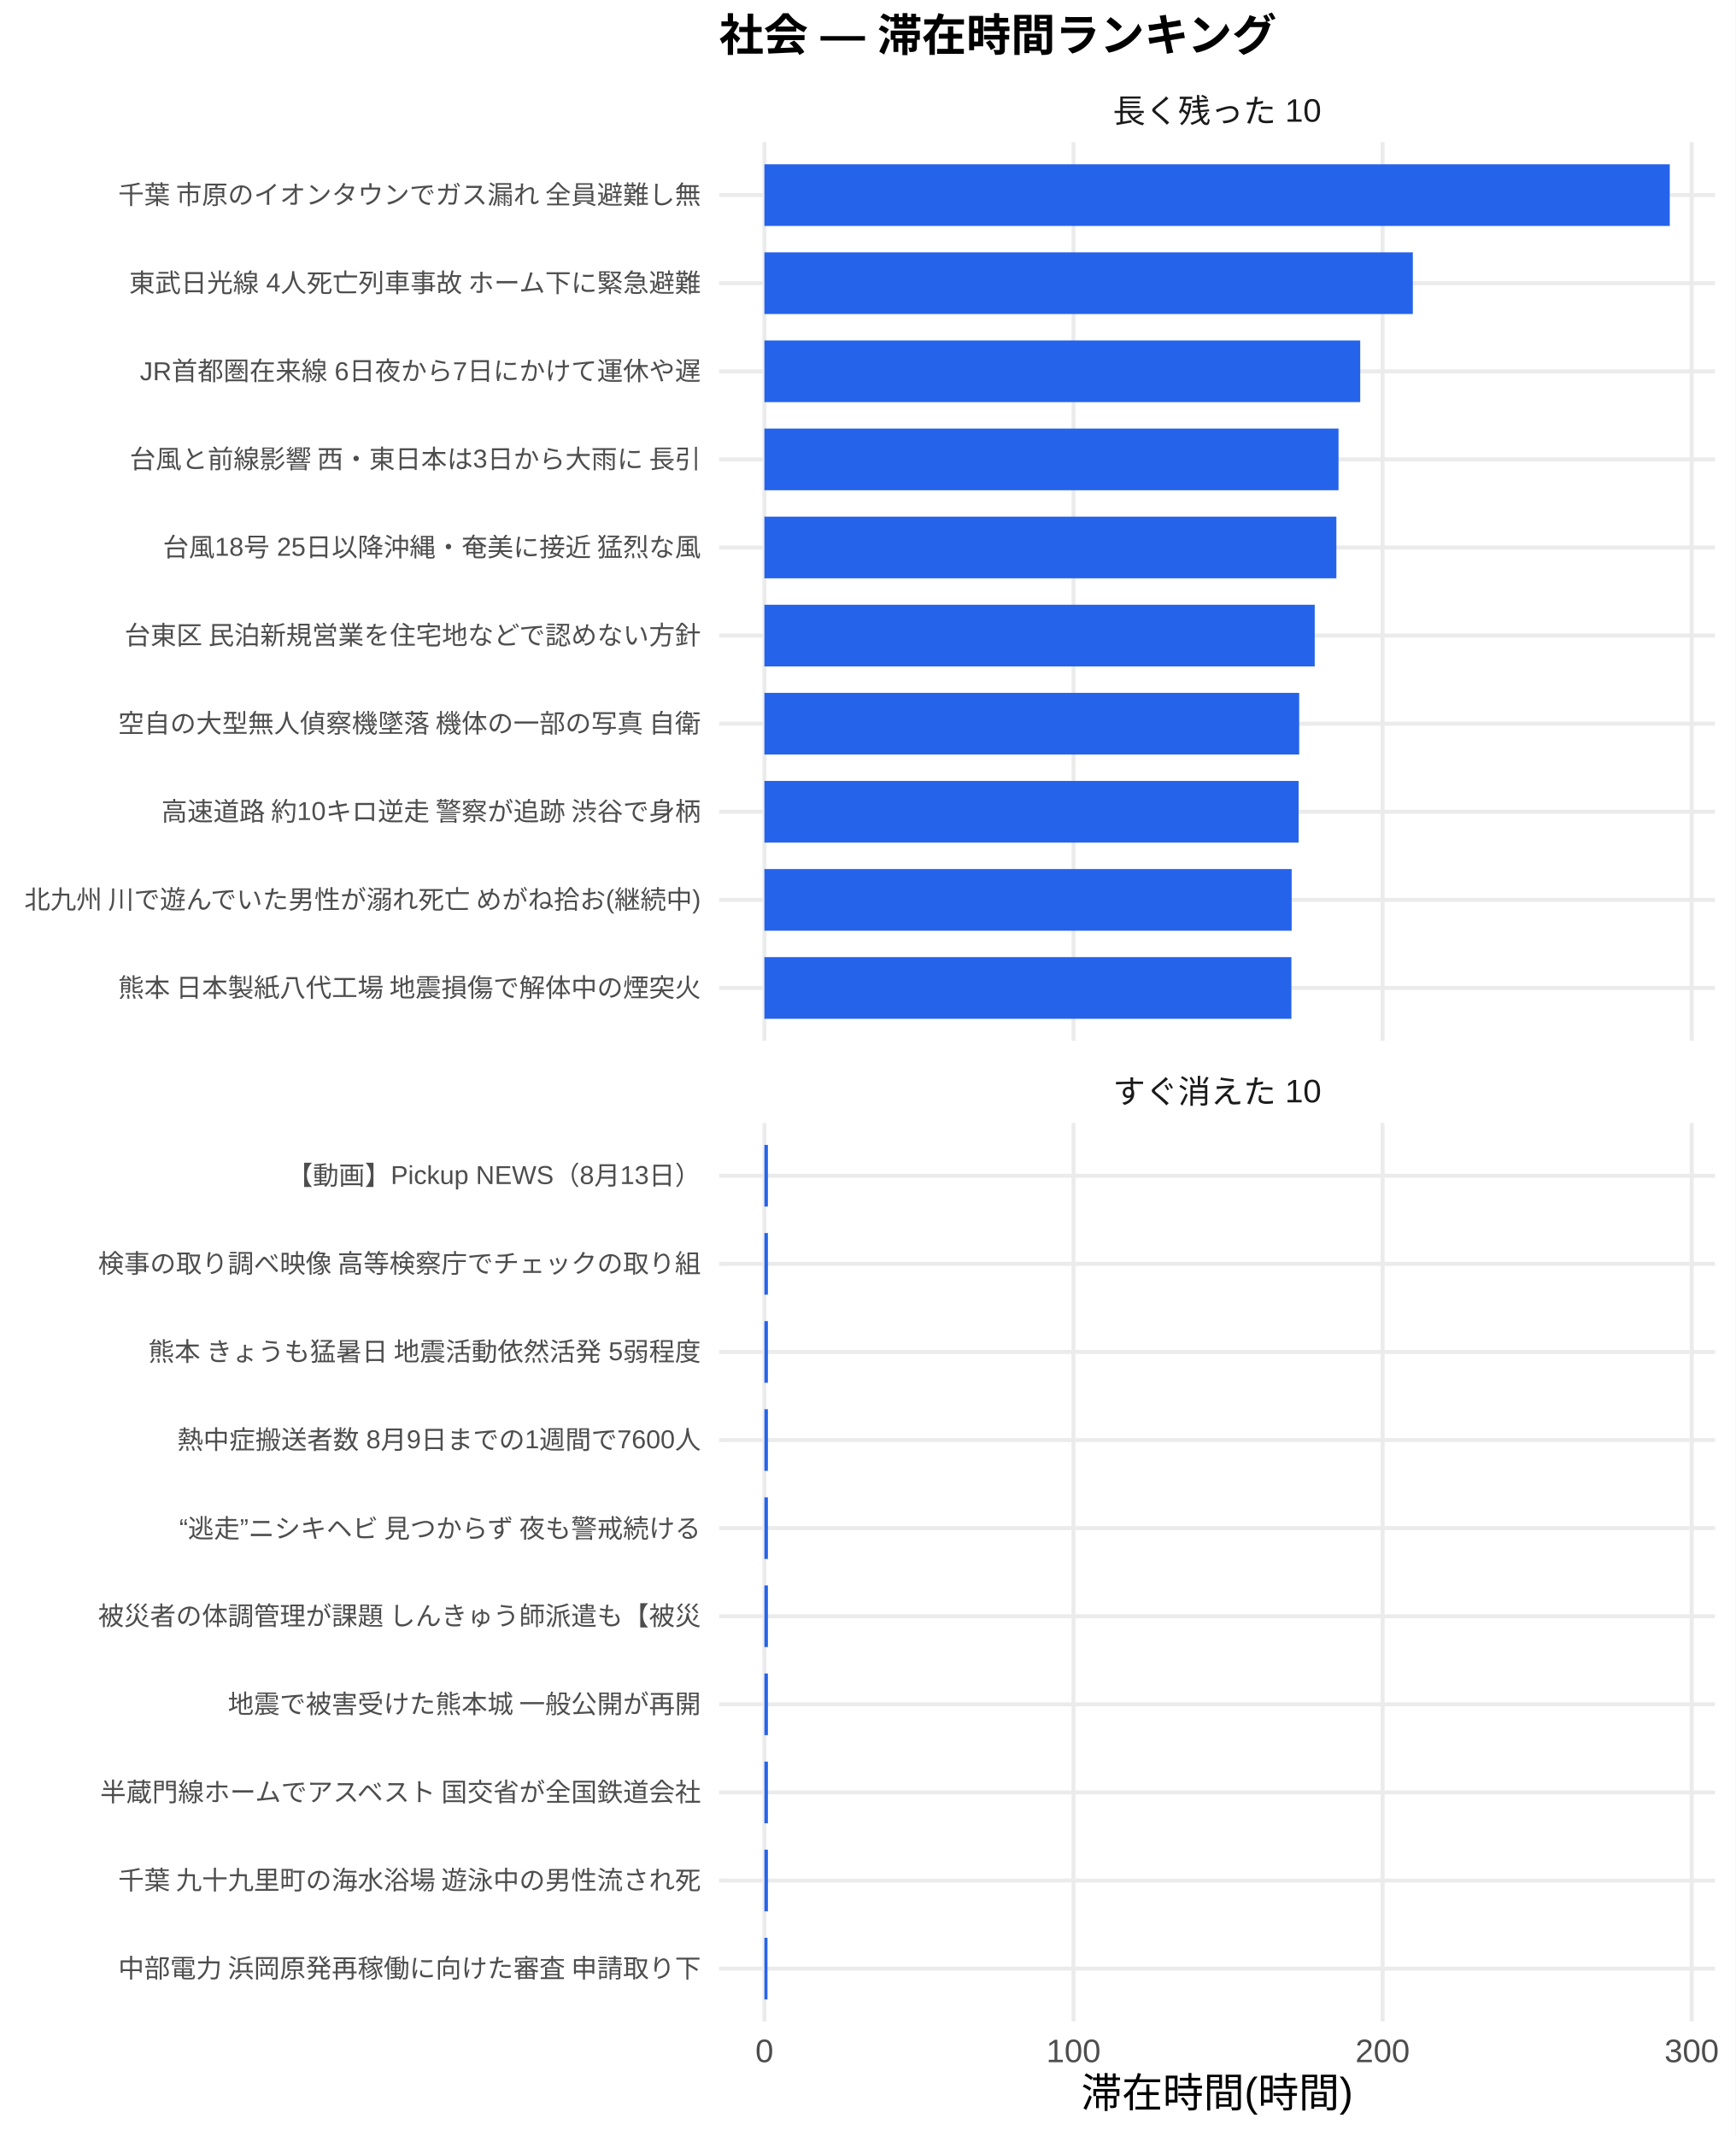
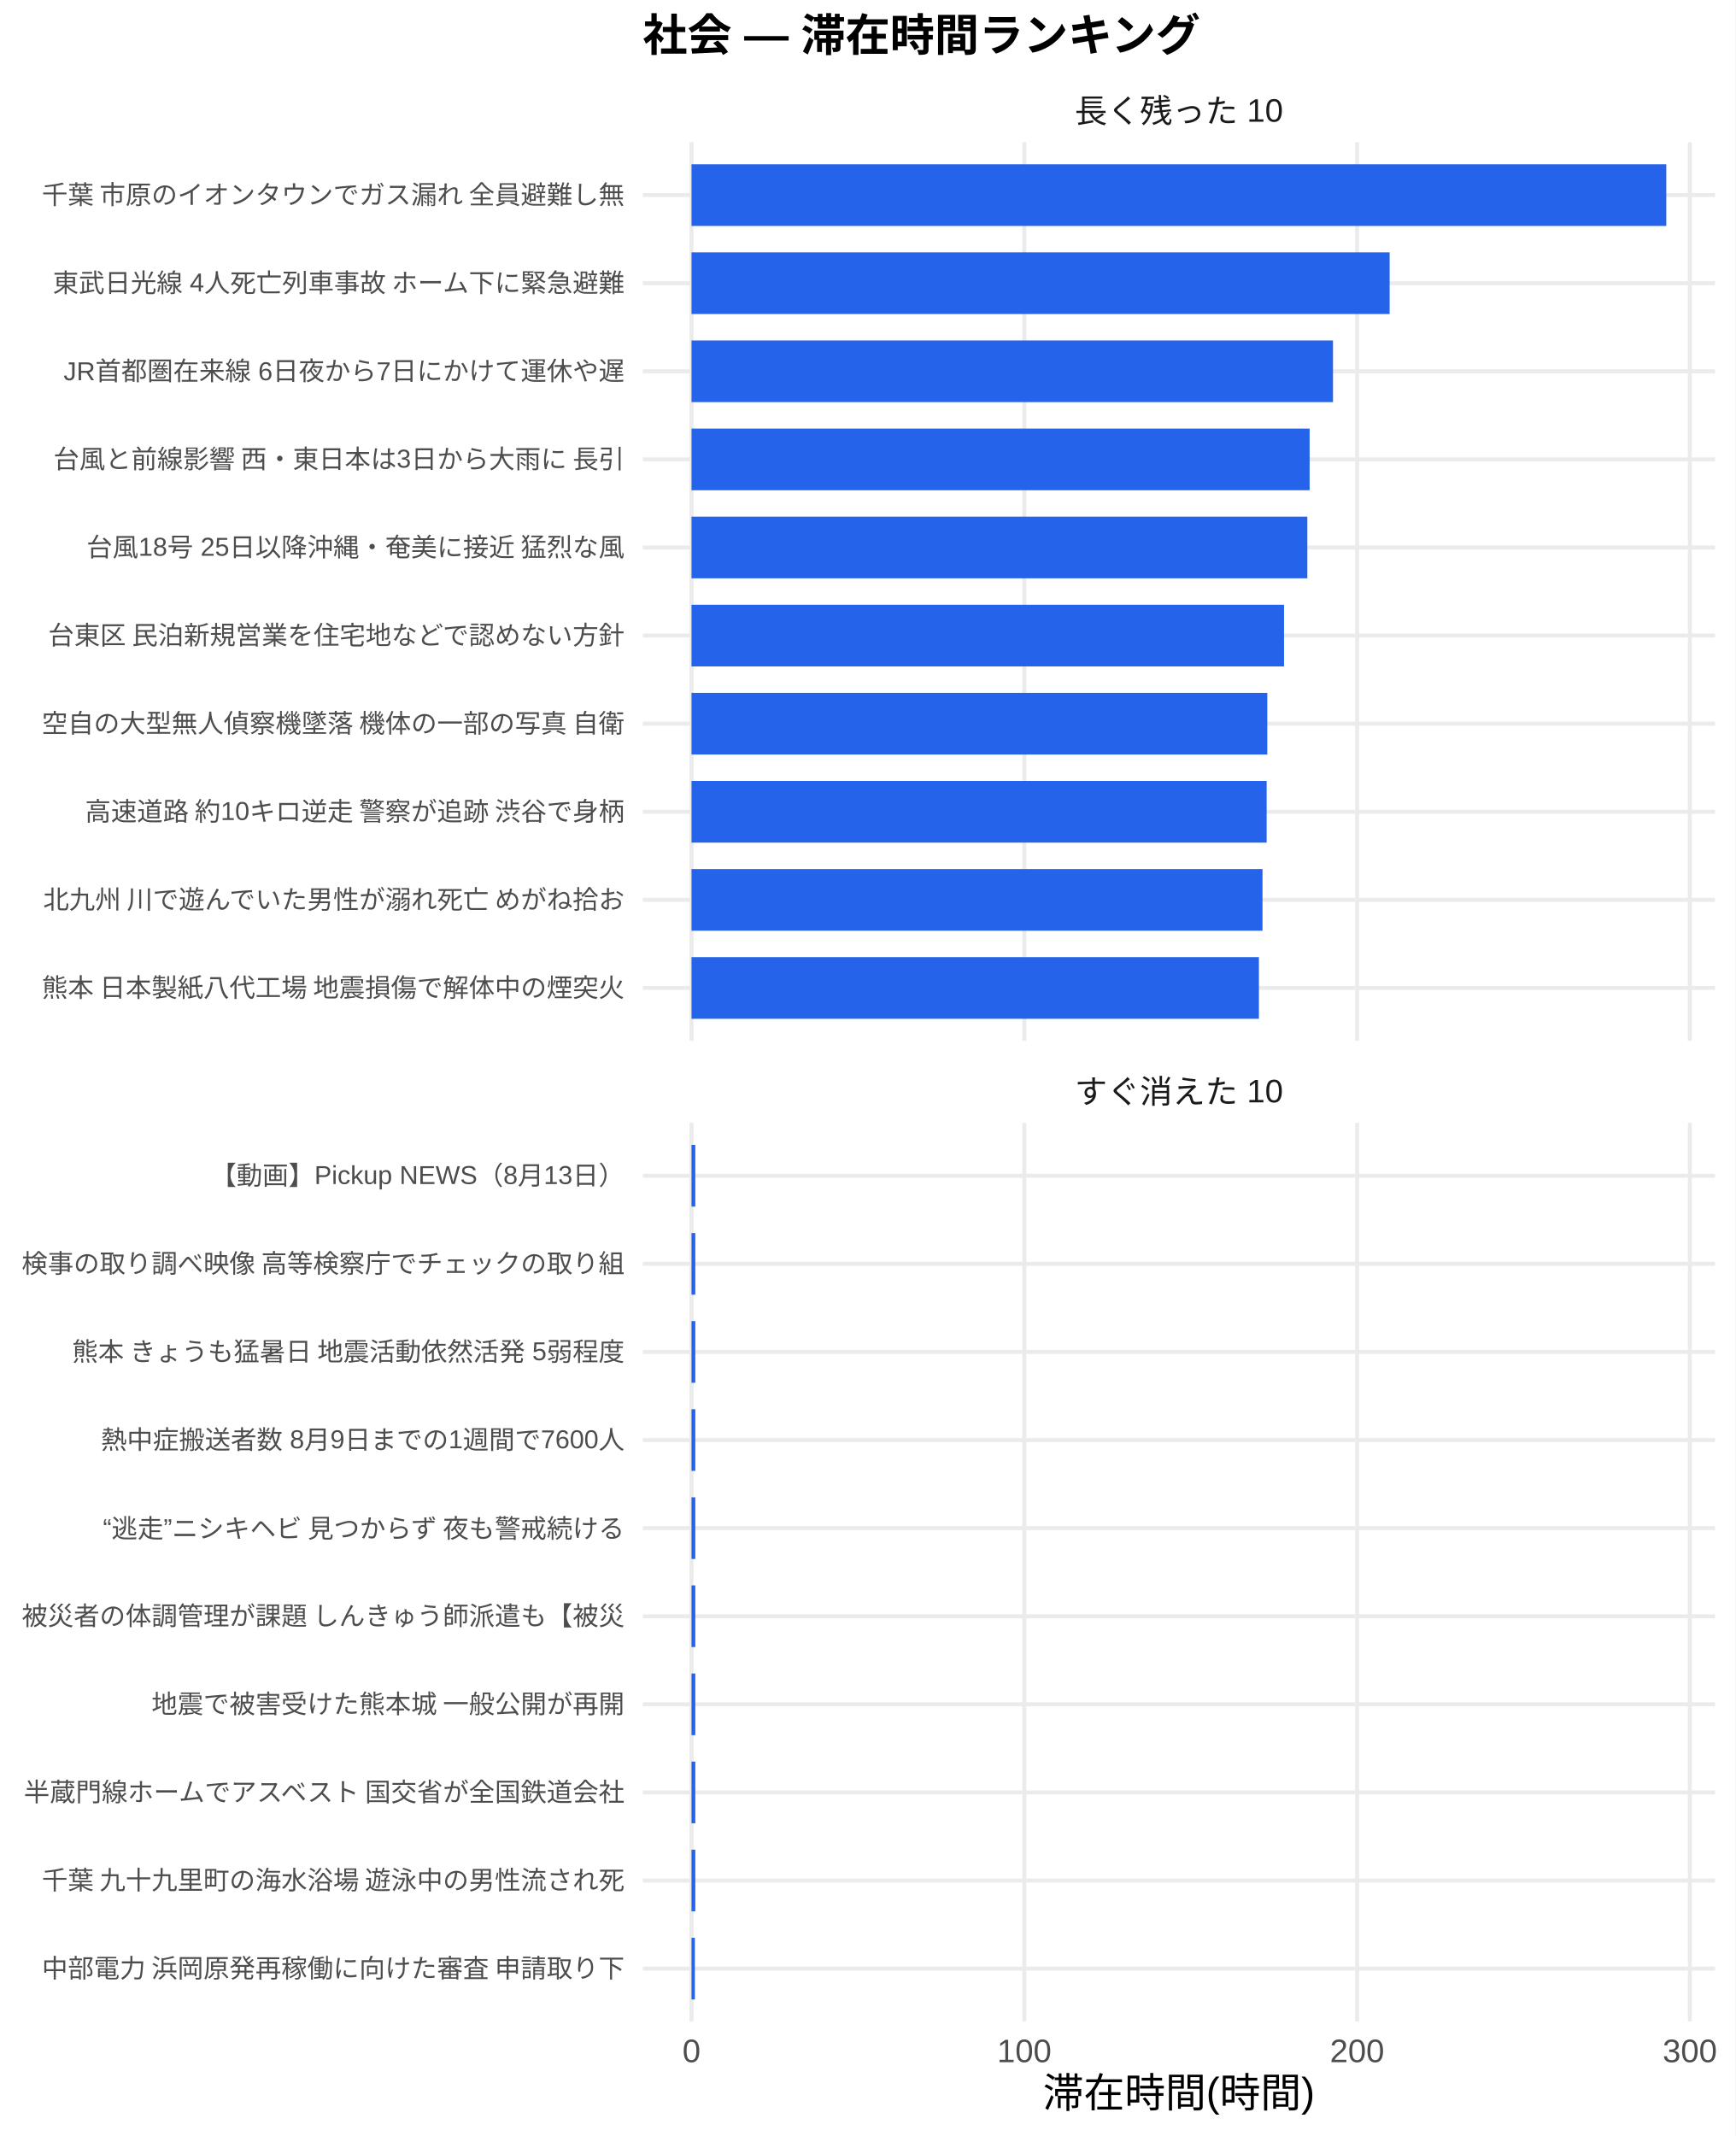
<svg xmlns="http://www.w3.org/2000/svg" width="468.00pt" height="576.00pt" viewBox="0 0 468.00 576.00">
  <g class="svglite">
    <defs>
      <style type="text/css">
    .svglite line, .svglite polyline, .svglite polygon, .svglite path, .svglite rect, .svglite circle {
      fill: none;
      stroke: #000000;
      stroke-linecap: round;
      stroke-linejoin: round;
      stroke-miterlimit: 10.00;
    }
    .svglite text {
      white-space: pre;
    }
    .svglite g.glyphgroup path {
      fill: inherit;
      stroke: none;
    }
  </style>
    </defs>
    <rect width="100%" height="100%" style="stroke: none; fill: #FFFFFF;" />
    <defs>
      <clipPath id="cpMC4wMHw0NjguMDB8MC4wMHw1NzYuMDA=">
        <rect x="0.00" y="0.00" width="468.00" height="576.00" />
      </clipPath>
    </defs>
    <g clip-path="url(#cpMC4wMHw0NjguMDB8MC4wMHw1NzYuMDA=)">
-       <rect x="0" y="0.00" width="468.00" height="576.00" style="stroke-width: 1.07; stroke: none; fill: #FFFFFF;" />
+       <rect x="0.00" y="0.00" width="468.00" height="576.00" style="stroke-width: 1.07; stroke: none; fill: #FFFFFF;" />
    </g>
    <defs>
-       <clipPath id="cpMTkzLjk0fDQ2Mi41MnwzOC4zNnwyODAuNjc=">
-         <rect x="193.94" y="38.36" width="268.58" height="242.31" />
+       <clipPath id="cpMTczLjM1fDQ2Mi41MnwzOC4zNnwyODAuNjc=">
+         <rect x="173.35" y="38.36" width="289.17" height="242.31" />
      </clipPath>
    </defs>
-     <g clip-path="url(#cpMTkzLjk0fDQ2Mi41MnwzOC4zNnwyODAuNjc=)">
-       <polyline points="193.94,266.42 462.52,266.42 " style="stroke-width: 1.07; stroke: #EBEBEB; stroke-linecap: butt;" />
-       <polyline points="193.94,242.66 462.52,242.66 " style="stroke-width: 1.07; stroke: #EBEBEB; stroke-linecap: butt;" />
-       <polyline points="193.94,218.91 462.52,218.91 " style="stroke-width: 1.07; stroke: #EBEBEB; stroke-linecap: butt;" />
-       <polyline points="193.94,195.15 462.52,195.15 " style="stroke-width: 1.07; stroke: #EBEBEB; stroke-linecap: butt;" />
-       <polyline points="193.94,171.39 462.52,171.39 " style="stroke-width: 1.07; stroke: #EBEBEB; stroke-linecap: butt;" />
-       <polyline points="193.94,147.64 462.52,147.64 " style="stroke-width: 1.07; stroke: #EBEBEB; stroke-linecap: butt;" />
-       <polyline points="193.94,123.88 462.52,123.88 " style="stroke-width: 1.07; stroke: #EBEBEB; stroke-linecap: butt;" />
-       <polyline points="193.94,100.13 462.52,100.13 " style="stroke-width: 1.07; stroke: #EBEBEB; stroke-linecap: butt;" />
-       <polyline points="193.94,76.37 462.52,76.37 " style="stroke-width: 1.07; stroke: #EBEBEB; stroke-linecap: butt;" />
-       <polyline points="193.94,52.61 462.52,52.61 " style="stroke-width: 1.07; stroke: #EBEBEB; stroke-linecap: butt;" />
-       <polyline points="206.15,280.67 206.15,38.36 " style="stroke-width: 1.07; stroke: #EBEBEB; stroke-linecap: butt;" />
-       <polyline points="289.51,280.67 289.51,38.36 " style="stroke-width: 1.07; stroke: #EBEBEB; stroke-linecap: butt;" />
-       <polyline points="372.86,280.67 372.86,38.36 " style="stroke-width: 1.07; stroke: #EBEBEB; stroke-linecap: butt;" />
-       <polyline points="456.22,280.67 456.22,38.36 " style="stroke-width: 1.07; stroke: #EBEBEB; stroke-linecap: butt;" />
-       <rect x="206.15" y="44.30" width="244.16" height="16.63" style="stroke-width: 1.07; stroke: none; stroke-linecap: butt; stroke-linejoin: miter; fill: #2563EB;" />
-       <rect x="206.15" y="68.05" width="174.87" height="16.63" style="stroke-width: 1.07; stroke: none; stroke-linecap: butt; stroke-linejoin: miter; fill: #2563EB;" />
-       <rect x="206.15" y="91.81" width="160.68" height="16.63" style="stroke-width: 1.07; stroke: none; stroke-linecap: butt; stroke-linejoin: miter; fill: #2563EB;" />
-       <rect x="206.15" y="115.57" width="154.83" height="16.63" style="stroke-width: 1.07; stroke: none; stroke-linecap: butt; stroke-linejoin: miter; fill: #2563EB;" />
-       <rect x="206.15" y="139.32" width="154.25" height="16.63" style="stroke-width: 1.07; stroke: none; stroke-linecap: butt; stroke-linejoin: miter; fill: #2563EB;" />
-       <rect x="206.15" y="163.08" width="148.41" height="16.63" style="stroke-width: 1.07; stroke: none; stroke-linecap: butt; stroke-linejoin: miter; fill: #2563EB;" />
-       <rect x="206.15" y="186.84" width="144.22" height="16.63" style="stroke-width: 1.07; stroke: none; stroke-linecap: butt; stroke-linejoin: miter; fill: #2563EB;" />
-       <rect x="206.15" y="210.59" width="144.07" height="16.63" style="stroke-width: 1.07; stroke: none; stroke-linecap: butt; stroke-linejoin: miter; fill: #2563EB;" />
-       <rect x="206.15" y="234.35" width="142.19" height="16.63" style="stroke-width: 1.07; stroke: none; stroke-linecap: butt; stroke-linejoin: miter; fill: #2563EB;" />
-       <rect x="206.15" y="258.10" width="142.12" height="16.63" style="stroke-width: 1.07; stroke: none; stroke-linecap: butt; stroke-linejoin: miter; fill: #2563EB;" />
+     <g clip-path="url(#cpMTczLjM1fDQ2Mi41MnwzOC4zNnwyODAuNjc=)">
+       <polyline points="173.35,266.42 462.52,266.42 " style="stroke-width: 1.07; stroke: #EBEBEB; stroke-linecap: butt;" />
+       <polyline points="173.35,242.66 462.52,242.66 " style="stroke-width: 1.07; stroke: #EBEBEB; stroke-linecap: butt;" />
+       <polyline points="173.35,218.91 462.52,218.91 " style="stroke-width: 1.07; stroke: #EBEBEB; stroke-linecap: butt;" />
+       <polyline points="173.35,195.15 462.52,195.15 " style="stroke-width: 1.07; stroke: #EBEBEB; stroke-linecap: butt;" />
+       <polyline points="173.35,171.39 462.52,171.39 " style="stroke-width: 1.07; stroke: #EBEBEB; stroke-linecap: butt;" />
+       <polyline points="173.35,147.64 462.52,147.64 " style="stroke-width: 1.07; stroke: #EBEBEB; stroke-linecap: butt;" />
+       <polyline points="173.35,123.88 462.52,123.88 " style="stroke-width: 1.07; stroke: #EBEBEB; stroke-linecap: butt;" />
+       <polyline points="173.35,100.13 462.52,100.13 " style="stroke-width: 1.07; stroke: #EBEBEB; stroke-linecap: butt;" />
+       <polyline points="173.35,76.37 462.52,76.37 " style="stroke-width: 1.07; stroke: #EBEBEB; stroke-linecap: butt;" />
+       <polyline points="173.35,52.61 462.52,52.61 " style="stroke-width: 1.07; stroke: #EBEBEB; stroke-linecap: butt;" />
+       <polyline points="186.49,280.67 186.49,38.36 " style="stroke-width: 1.07; stroke: #EBEBEB; stroke-linecap: butt;" />
+       <polyline points="276.24,280.67 276.24,38.36 " style="stroke-width: 1.07; stroke: #EBEBEB; stroke-linecap: butt;" />
+       <polyline points="365.99,280.67 365.99,38.36 " style="stroke-width: 1.07; stroke: #EBEBEB; stroke-linecap: butt;" />
+       <polyline points="455.73,280.67 455.73,38.36 " style="stroke-width: 1.07; stroke: #EBEBEB; stroke-linecap: butt;" />
+       <rect x="186.49" y="44.30" width="262.88" height="16.63" style="stroke-width: 1.07; stroke: none; stroke-linecap: butt; stroke-linejoin: miter; fill: #2563EB;" />
+       <rect x="186.49" y="68.05" width="188.27" height="16.63" style="stroke-width: 1.07; stroke: none; stroke-linecap: butt; stroke-linejoin: miter; fill: #2563EB;" />
+       <rect x="186.49" y="91.81" width="173.00" height="16.63" style="stroke-width: 1.07; stroke: none; stroke-linecap: butt; stroke-linejoin: miter; fill: #2563EB;" />
+       <rect x="186.49" y="115.57" width="166.70" height="16.63" style="stroke-width: 1.07; stroke: none; stroke-linecap: butt; stroke-linejoin: miter; fill: #2563EB;" />
+       <rect x="186.49" y="139.32" width="166.08" height="16.63" style="stroke-width: 1.07; stroke: none; stroke-linecap: butt; stroke-linejoin: miter; fill: #2563EB;" />
+       <rect x="186.49" y="163.08" width="159.79" height="16.63" style="stroke-width: 1.07; stroke: none; stroke-linecap: butt; stroke-linejoin: miter; fill: #2563EB;" />
+       <rect x="186.49" y="186.84" width="155.28" height="16.63" style="stroke-width: 1.07; stroke: none; stroke-linecap: butt; stroke-linejoin: miter; fill: #2563EB;" />
+       <rect x="186.49" y="210.59" width="155.11" height="16.63" style="stroke-width: 1.07; stroke: none; stroke-linecap: butt; stroke-linejoin: miter; fill: #2563EB;" />
+       <rect x="186.49" y="234.35" width="153.99" height="16.63" style="stroke-width: 1.07; stroke: none; stroke-linecap: butt; stroke-linejoin: miter; fill: #2563EB;" />
+       <rect x="186.49" y="258.10" width="153.02" height="16.63" style="stroke-width: 1.07; stroke: none; stroke-linecap: butt; stroke-linejoin: miter; fill: #2563EB;" />
    </g>
    <g clip-path="url(#cpMC4wMHw0NjguMDB8MC4wMHw1NzYuMDA=)">
</g>
    <defs>
-       <clipPath id="cpMTkzLjk0fDQ2Mi41MnwzMDIuODB8NTQ1LjEy">
-         <rect x="193.94" y="302.80" width="268.58" height="242.31" />
+       <clipPath id="cpMTczLjM1fDQ2Mi41MnwzMDIuODB8NTQ1LjEy">
+         <rect x="173.35" y="302.80" width="289.17" height="242.31" />
      </clipPath>
    </defs>
-     <g clip-path="url(#cpMTkzLjk0fDQ2Mi41MnwzMDIuODB8NTQ1LjEy)">
-       <polyline points="193.94,530.86 462.52,530.86 " style="stroke-width: 1.07; stroke: #EBEBEB; stroke-linecap: butt;" />
-       <polyline points="193.94,507.11 462.52,507.11 " style="stroke-width: 1.07; stroke: #EBEBEB; stroke-linecap: butt;" />
-       <polyline points="193.94,483.35 462.52,483.35 " style="stroke-width: 1.07; stroke: #EBEBEB; stroke-linecap: butt;" />
-       <polyline points="193.94,459.59 462.52,459.59 " style="stroke-width: 1.07; stroke: #EBEBEB; stroke-linecap: butt;" />
-       <polyline points="193.94,435.84 462.52,435.84 " style="stroke-width: 1.07; stroke: #EBEBEB; stroke-linecap: butt;" />
-       <polyline points="193.94,412.08 462.52,412.08 " style="stroke-width: 1.07; stroke: #EBEBEB; stroke-linecap: butt;" />
-       <polyline points="193.94,388.33 462.52,388.33 " style="stroke-width: 1.07; stroke: #EBEBEB; stroke-linecap: butt;" />
-       <polyline points="193.94,364.57 462.52,364.57 " style="stroke-width: 1.07; stroke: #EBEBEB; stroke-linecap: butt;" />
-       <polyline points="193.94,340.81 462.52,340.81 " style="stroke-width: 1.07; stroke: #EBEBEB; stroke-linecap: butt;" />
-       <polyline points="193.94,317.06 462.52,317.06 " style="stroke-width: 1.07; stroke: #EBEBEB; stroke-linecap: butt;" />
-       <polyline points="206.15,545.12 206.15,302.80 " style="stroke-width: 1.07; stroke: #EBEBEB; stroke-linecap: butt;" />
-       <polyline points="289.51,545.12 289.51,302.80 " style="stroke-width: 1.07; stroke: #EBEBEB; stroke-linecap: butt;" />
-       <polyline points="372.86,545.12 372.86,302.80 " style="stroke-width: 1.07; stroke: #EBEBEB; stroke-linecap: butt;" />
-       <polyline points="456.22,545.12 456.22,302.80 " style="stroke-width: 1.07; stroke: #EBEBEB; stroke-linecap: butt;" />
-       <rect x="206.15" y="308.74" width="0.94" height="16.63" style="stroke-width: 1.07; stroke: none; stroke-linecap: butt; stroke-linejoin: miter; fill: #2563EB;" />
-       <rect x="206.15" y="332.50" width="0.94" height="16.63" style="stroke-width: 1.07; stroke: none; stroke-linecap: butt; stroke-linejoin: miter; fill: #2563EB;" />
-       <rect x="206.15" y="356.25" width="0.94" height="16.63" style="stroke-width: 1.07; stroke: none; stroke-linecap: butt; stroke-linejoin: miter; fill: #2563EB;" />
-       <rect x="206.15" y="380.01" width="0.94" height="16.63" style="stroke-width: 1.07; stroke: none; stroke-linecap: butt; stroke-linejoin: miter; fill: #2563EB;" />
-       <rect x="206.15" y="403.77" width="0.94" height="16.63" style="stroke-width: 1.07; stroke: none; stroke-linecap: butt; stroke-linejoin: miter; fill: #2563EB;" />
-       <rect x="206.15" y="427.52" width="0.94" height="16.63" style="stroke-width: 1.07; stroke: none; stroke-linecap: butt; stroke-linejoin: miter; fill: #2563EB;" />
-       <rect x="206.15" y="451.28" width="0.94" height="16.63" style="stroke-width: 1.07; stroke: none; stroke-linecap: butt; stroke-linejoin: miter; fill: #2563EB;" />
-       <rect x="206.15" y="475.04" width="0.94" height="16.63" style="stroke-width: 1.07; stroke: none; stroke-linecap: butt; stroke-linejoin: miter; fill: #2563EB;" />
-       <rect x="206.15" y="498.79" width="0.94" height="16.63" style="stroke-width: 1.07; stroke: none; stroke-linecap: butt; stroke-linejoin: miter; fill: #2563EB;" />
-       <rect x="206.15" y="522.55" width="0.83" height="16.63" style="stroke-width: 1.07; stroke: none; stroke-linecap: butt; stroke-linejoin: miter; fill: #2563EB;" />
+     <g clip-path="url(#cpMTczLjM1fDQ2Mi41MnwzMDIuODB8NTQ1LjEy)">
+       <polyline points="173.35,530.86 462.52,530.86 " style="stroke-width: 1.07; stroke: #EBEBEB; stroke-linecap: butt;" />
+       <polyline points="173.35,507.11 462.52,507.11 " style="stroke-width: 1.07; stroke: #EBEBEB; stroke-linecap: butt;" />
+       <polyline points="173.35,483.35 462.52,483.35 " style="stroke-width: 1.07; stroke: #EBEBEB; stroke-linecap: butt;" />
+       <polyline points="173.35,459.59 462.52,459.59 " style="stroke-width: 1.07; stroke: #EBEBEB; stroke-linecap: butt;" />
+       <polyline points="173.35,435.84 462.52,435.84 " style="stroke-width: 1.07; stroke: #EBEBEB; stroke-linecap: butt;" />
+       <polyline points="173.35,412.08 462.52,412.08 " style="stroke-width: 1.07; stroke: #EBEBEB; stroke-linecap: butt;" />
+       <polyline points="173.35,388.33 462.52,388.33 " style="stroke-width: 1.07; stroke: #EBEBEB; stroke-linecap: butt;" />
+       <polyline points="173.35,364.57 462.52,364.57 " style="stroke-width: 1.07; stroke: #EBEBEB; stroke-linecap: butt;" />
+       <polyline points="173.35,340.81 462.52,340.81 " style="stroke-width: 1.07; stroke: #EBEBEB; stroke-linecap: butt;" />
+       <polyline points="173.35,317.06 462.52,317.06 " style="stroke-width: 1.07; stroke: #EBEBEB; stroke-linecap: butt;" />
+       <polyline points="186.49,545.12 186.49,302.80 " style="stroke-width: 1.07; stroke: #EBEBEB; stroke-linecap: butt;" />
+       <polyline points="276.24,545.12 276.24,302.80 " style="stroke-width: 1.07; stroke: #EBEBEB; stroke-linecap: butt;" />
+       <polyline points="365.99,545.12 365.99,302.80 " style="stroke-width: 1.07; stroke: #EBEBEB; stroke-linecap: butt;" />
+       <polyline points="455.73,545.12 455.73,302.80 " style="stroke-width: 1.07; stroke: #EBEBEB; stroke-linecap: butt;" />
+       <rect x="186.49" y="308.74" width="1.02" height="16.63" style="stroke-width: 1.07; stroke: none; stroke-linecap: butt; stroke-linejoin: miter; fill: #2563EB;" />
+       <rect x="186.49" y="332.50" width="1.02" height="16.63" style="stroke-width: 1.07; stroke: none; stroke-linecap: butt; stroke-linejoin: miter; fill: #2563EB;" />
+       <rect x="186.49" y="356.25" width="1.02" height="16.63" style="stroke-width: 1.07; stroke: none; stroke-linecap: butt; stroke-linejoin: miter; fill: #2563EB;" />
+       <rect x="186.49" y="380.01" width="1.02" height="16.63" style="stroke-width: 1.07; stroke: none; stroke-linecap: butt; stroke-linejoin: miter; fill: #2563EB;" />
+       <rect x="186.49" y="403.77" width="1.02" height="16.63" style="stroke-width: 1.07; stroke: none; stroke-linecap: butt; stroke-linejoin: miter; fill: #2563EB;" />
+       <rect x="186.49" y="427.52" width="1.02" height="16.63" style="stroke-width: 1.07; stroke: none; stroke-linecap: butt; stroke-linejoin: miter; fill: #2563EB;" />
+       <rect x="186.49" y="451.28" width="1.02" height="16.63" style="stroke-width: 1.07; stroke: none; stroke-linecap: butt; stroke-linejoin: miter; fill: #2563EB;" />
+       <rect x="186.49" y="475.04" width="1.02" height="16.63" style="stroke-width: 1.07; stroke: none; stroke-linecap: butt; stroke-linejoin: miter; fill: #2563EB;" />
+       <rect x="186.49" y="498.79" width="1.02" height="16.63" style="stroke-width: 1.07; stroke: none; stroke-linecap: butt; stroke-linejoin: miter; fill: #2563EB;" />
+       <rect x="186.49" y="522.55" width="0.90" height="16.63" style="stroke-width: 1.07; stroke: none; stroke-linecap: butt; stroke-linejoin: miter; fill: #2563EB;" />
    </g>
    <g clip-path="url(#cpMC4wMHw0NjguMDB8MC4wMHw1NzYuMDA=)">
</g>
    <defs>
-       <clipPath id="cpMTkzLjk0fDQ2Mi41MnwyODYuMTV8MzAyLjgw">
-         <rect x="193.94" y="286.15" width="268.58" height="16.65" />
+       <clipPath id="cpMTczLjM1fDQ2Mi41MnwyODYuMTV8MzAyLjgw">
+         <rect x="173.35" y="286.15" width="289.17" height="16.65" />
      </clipPath>
    </defs>
-     <g clip-path="url(#cpMTkzLjk0fDQ2Mi41MnwyODYuMTV8MzAyLjgw)">
-       <text x="328.23" y="297.50" text-anchor="middle" style="font-size: 8.80px;fill: #1A1A1A; font-family: &quot;Liberation Sans&quot;;" textLength="56.20px" lengthAdjust="spacingAndGlyphs">すぐ消えた 10</text>
+     <g clip-path="url(#cpMTczLjM1fDQ2Mi41MnwyODYuMTV8MzAyLjgw)">
+       <text x="317.93" y="297.50" text-anchor="middle" style="font-size: 8.80px;fill: #1A1A1A; font-family: &quot;Liberation Sans&quot;;" textLength="56.20px" lengthAdjust="spacingAndGlyphs">すぐ消えた 10</text>
    </g>
    <g clip-path="url(#cpMC4wMHw0NjguMDB8MC4wMHw1NzYuMDA=)">
</g>
    <defs>
-       <clipPath id="cpMTkzLjk0fDQ2Mi41MnwyMS43MXwzOC4zNg==">
-         <rect x="193.94" y="21.71" width="268.58" height="16.65" />
+       <clipPath id="cpMTczLjM1fDQ2Mi41MnwyMS43MXwzOC4zNg==">
+         <rect x="173.35" y="21.71" width="289.17" height="16.65" />
      </clipPath>
    </defs>
-     <g clip-path="url(#cpMTkzLjk0fDQ2Mi41MnwyMS43MXwzOC4zNg==)">
-       <text x="328.23" y="33.06" text-anchor="middle" style="font-size: 8.80px;fill: #1A1A1A; font-family: &quot;Liberation Sans&quot;;" textLength="56.20px" lengthAdjust="spacingAndGlyphs">長く残った 10</text>
+     <g clip-path="url(#cpMTczLjM1fDQ2Mi41MnwyMS43MXwzOC4zNg==)">
+       <text x="317.93" y="33.06" text-anchor="middle" style="font-size: 8.80px;fill: #1A1A1A; font-family: &quot;Liberation Sans&quot;;" textLength="56.20px" lengthAdjust="spacingAndGlyphs">長く残った 10</text>
    </g>
    <g clip-path="url(#cpMC4wMHw0NjguMDB8MC4wMHw1NzYuMDA=)">
-       <text x="206.15" y="556.10" text-anchor="middle" style="font-size: 8.80px;fill: #4D4D4D; font-family: &quot;Liberation Sans&quot;;" textLength="4.89px" lengthAdjust="spacingAndGlyphs">0</text>
-       <text x="289.51" y="556.10" text-anchor="middle" style="font-size: 8.80px;fill: #4D4D4D; font-family: &quot;Liberation Sans&quot;;" textLength="14.67px" lengthAdjust="spacingAndGlyphs">100</text>
-       <text x="372.86" y="556.10" text-anchor="middle" style="font-size: 8.80px;fill: #4D4D4D; font-family: &quot;Liberation Sans&quot;;" textLength="14.67px" lengthAdjust="spacingAndGlyphs">200</text>
-       <text x="456.22" y="556.10" text-anchor="middle" style="font-size: 8.80px;fill: #4D4D4D; font-family: &quot;Liberation Sans&quot;;" textLength="14.67px" lengthAdjust="spacingAndGlyphs">300</text>
-       <text x="189.01" y="268.83" text-anchor="end" style="font-size: 7.00px;fill: #4D4D4D; font-family: &quot;Liberation Sans&quot;;" textLength="157.88px" lengthAdjust="spacingAndGlyphs">熊本 日本製紙八代工場 地震損傷で解体中の煙突火</text>
-       <text x="189.01" y="245.07" text-anchor="end" style="font-size: 7.00px;fill: #4D4D4D; font-family: &quot;Liberation Sans&quot;;" textLength="183.53px" lengthAdjust="spacingAndGlyphs">北九州 川で遊んでいた男性が溺れ死亡 めがね拾お(継続中)</text>
-       <text x="189.01" y="221.31" text-anchor="end" style="font-size: 7.00px;fill: #4D4D4D; font-family: &quot;Liberation Sans&quot;;" textLength="146.59px" lengthAdjust="spacingAndGlyphs">高速道路 約10キロ逆走 警察が追跡 渋谷で身柄</text>
-       <text x="189.01" y="197.56" text-anchor="end" style="font-size: 7.00px;fill: #4D4D4D; font-family: &quot;Liberation Sans&quot;;" textLength="157.88px" lengthAdjust="spacingAndGlyphs">空自の大型無人偵察機墜落 機体の一部の写真 自衛</text>
-       <text x="189.01" y="173.80" text-anchor="end" style="font-size: 7.00px;fill: #4D4D4D; font-family: &quot;Liberation Sans&quot;;" textLength="157.88px" lengthAdjust="spacingAndGlyphs">台東区 民泊新規営業を住宅地などで認めない方針 </text>
-       <text x="189.01" y="150.05" text-anchor="end" style="font-size: 7.00px;fill: #4D4D4D; font-family: &quot;Liberation Sans&quot;;" textLength="145.44px" lengthAdjust="spacingAndGlyphs">台風18号 25日以降沖縄・奄美に接近 猛烈な風</text>
-       <text x="189.01" y="126.29" text-anchor="end" style="font-size: 7.00px;fill: #4D4D4D; font-family: &quot;Liberation Sans&quot;;" textLength="154.77px" lengthAdjust="spacingAndGlyphs">台風と前線影響 西・東日本は3日から大雨に 長引</text>
-       <text x="189.01" y="102.53" text-anchor="end" style="font-size: 7.00px;fill: #4D4D4D; font-family: &quot;Liberation Sans&quot;;" textLength="151.28px" lengthAdjust="spacingAndGlyphs">JR首都圏在来線 6日夜から7日にかけて運休や遅</text>
-       <text x="189.01" y="78.78" text-anchor="end" style="font-size: 7.00px;fill: #4D4D4D; font-family: &quot;Liberation Sans&quot;;" textLength="154.77px" lengthAdjust="spacingAndGlyphs">東武日光線 4人死亡列車事故 ホーム下に緊急避難</text>
-       <text x="189.01" y="55.02" text-anchor="end" style="font-size: 7.00px;fill: #4D4D4D; font-family: &quot;Liberation Sans&quot;;" textLength="157.88px" lengthAdjust="spacingAndGlyphs">千葉 市原のイオンタウンでガス漏れ 全員避難し無</text>
-       <text x="189.01" y="533.27" text-anchor="end" style="font-size: 7.00px;fill: #4D4D4D; font-family: &quot;Liberation Sans&quot;;" textLength="157.88px" lengthAdjust="spacingAndGlyphs">中部電力 浜岡原発再稼働に向けた審査 申請取り下</text>
-       <text x="189.01" y="509.51" text-anchor="end" style="font-size: 7.00px;fill: #4D4D4D; font-family: &quot;Liberation Sans&quot;;" textLength="157.88px" lengthAdjust="spacingAndGlyphs">千葉 九十九里町の海水浴場 遊泳中の男性流され死</text>
-       <text x="189.01" y="485.76" text-anchor="end" style="font-size: 7.00px;fill: #4D4D4D; font-family: &quot;Liberation Sans&quot;;" textLength="162.94px" lengthAdjust="spacingAndGlyphs">半蔵門線ホームでアスベスト 国交省が全国鉄道会社</text>
-       <text x="189.01" y="462.00" text-anchor="end" style="font-size: 7.00px;fill: #4D4D4D; font-family: &quot;Liberation Sans&quot;;" textLength="127.94px" lengthAdjust="spacingAndGlyphs">地震で被害受けた熊本城 一般公開が再開</text>
-       <text x="189.01" y="438.25" text-anchor="end" style="font-size: 7.00px;fill: #4D4D4D; font-family: &quot;Liberation Sans&quot;;" textLength="162.94px" lengthAdjust="spacingAndGlyphs">被災者の体調管理が課題 しんきゅう師派遣も【被災</text>
-       <text x="189.01" y="414.49" text-anchor="end" style="font-size: 7.00px;fill: #4D4D4D; font-family: &quot;Liberation Sans&quot;;" textLength="143.47px" lengthAdjust="spacingAndGlyphs">“逃走”ニシキヘビ 見つからず 夜も警戒続ける </text>
-       <text x="189.01" y="390.73" text-anchor="end" style="font-size: 7.00px;fill: #4D4D4D; font-family: &quot;Liberation Sans&quot;;" textLength="141.17px" lengthAdjust="spacingAndGlyphs">熱中症搬送者数 8月9日までの1週間で7600人</text>
-       <text x="189.01" y="366.98" text-anchor="end" style="font-size: 7.00px;fill: #4D4D4D; font-family: &quot;Liberation Sans&quot;;" textLength="149.70px" lengthAdjust="spacingAndGlyphs">熊本 きょうも猛暑日 地震活動依然活発 5弱程度</text>
-       <text x="189.01" y="343.22" text-anchor="end" style="font-size: 7.00px;fill: #4D4D4D; font-family: &quot;Liberation Sans&quot;;" textLength="162.94px" lengthAdjust="spacingAndGlyphs">検事の取り調べ映像 高等検察庁でチェックの取り組</text>
-       <text x="189.01" y="319.47" text-anchor="end" style="font-size: 7.00px;fill: #4D4D4D; font-family: &quot;Liberation Sans&quot;;" textLength="111.64px" lengthAdjust="spacingAndGlyphs">【動画】Pickup NEWS（8月13日）</text>
-       <text x="328.23" y="568.24" text-anchor="middle" style="font-size: 11.00px; font-family: &quot;Liberation Sans&quot;;" textLength="73.31px" lengthAdjust="spacingAndGlyphs">滞在時間(時間)</text>
-       <text x="193.94" y="13.74" style="font-size: 12.00px; font-weight: bold; font-family: &quot;Liberation Sans&quot;;" textLength="150.66px" lengthAdjust="spacingAndGlyphs">社会 — 滞在時間ランキング</text>
+       <text x="186.49" y="556.10" text-anchor="middle" style="font-size: 8.80px;fill: #4D4D4D; font-family: &quot;Liberation Sans&quot;;" textLength="4.89px" lengthAdjust="spacingAndGlyphs">0</text>
+       <text x="276.24" y="556.10" text-anchor="middle" style="font-size: 8.80px;fill: #4D4D4D; font-family: &quot;Liberation Sans&quot;;" textLength="14.67px" lengthAdjust="spacingAndGlyphs">100</text>
+       <text x="365.99" y="556.10" text-anchor="middle" style="font-size: 8.80px;fill: #4D4D4D; font-family: &quot;Liberation Sans&quot;;" textLength="14.67px" lengthAdjust="spacingAndGlyphs">200</text>
+       <text x="455.73" y="556.10" text-anchor="middle" style="font-size: 8.80px;fill: #4D4D4D; font-family: &quot;Liberation Sans&quot;;" textLength="14.67px" lengthAdjust="spacingAndGlyphs">300</text>
+       <text x="168.42" y="268.83" text-anchor="end" style="font-size: 7.00px;fill: #4D4D4D; font-family: &quot;Liberation Sans&quot;;" textLength="157.88px" lengthAdjust="spacingAndGlyphs">熊本 日本製紙八代工場 地震損傷で解体中の煙突火</text>
+       <text x="168.42" y="245.07" text-anchor="end" style="font-size: 7.00px;fill: #4D4D4D; font-family: &quot;Liberation Sans&quot;;" textLength="157.88px" lengthAdjust="spacingAndGlyphs">北九州 川で遊んでいた男性が溺れ死亡 めがね拾お</text>
+       <text x="168.42" y="221.31" text-anchor="end" style="font-size: 7.00px;fill: #4D4D4D; font-family: &quot;Liberation Sans&quot;;" textLength="146.59px" lengthAdjust="spacingAndGlyphs">高速道路 約10キロ逆走 警察が追跡 渋谷で身柄</text>
+       <text x="168.42" y="197.56" text-anchor="end" style="font-size: 7.00px;fill: #4D4D4D; font-family: &quot;Liberation Sans&quot;;" textLength="157.88px" lengthAdjust="spacingAndGlyphs">空自の大型無人偵察機墜落 機体の一部の写真 自衛</text>
+       <text x="168.42" y="173.80" text-anchor="end" style="font-size: 7.00px;fill: #4D4D4D; font-family: &quot;Liberation Sans&quot;;" textLength="157.88px" lengthAdjust="spacingAndGlyphs">台東区 民泊新規営業を住宅地などで認めない方針 </text>
+       <text x="168.42" y="150.05" text-anchor="end" style="font-size: 7.00px;fill: #4D4D4D; font-family: &quot;Liberation Sans&quot;;" textLength="145.44px" lengthAdjust="spacingAndGlyphs">台風18号 25日以降沖縄・奄美に接近 猛烈な風</text>
+       <text x="168.42" y="126.29" text-anchor="end" style="font-size: 7.00px;fill: #4D4D4D; font-family: &quot;Liberation Sans&quot;;" textLength="154.77px" lengthAdjust="spacingAndGlyphs">台風と前線影響 西・東日本は3日から大雨に 長引</text>
+       <text x="168.42" y="102.53" text-anchor="end" style="font-size: 7.00px;fill: #4D4D4D; font-family: &quot;Liberation Sans&quot;;" textLength="151.28px" lengthAdjust="spacingAndGlyphs">JR首都圏在来線 6日夜から7日にかけて運休や遅</text>
+       <text x="168.42" y="78.78" text-anchor="end" style="font-size: 7.00px;fill: #4D4D4D; font-family: &quot;Liberation Sans&quot;;" textLength="154.77px" lengthAdjust="spacingAndGlyphs">東武日光線 4人死亡列車事故 ホーム下に緊急避難</text>
+       <text x="168.42" y="55.02" text-anchor="end" style="font-size: 7.00px;fill: #4D4D4D; font-family: &quot;Liberation Sans&quot;;" textLength="157.88px" lengthAdjust="spacingAndGlyphs">千葉 市原のイオンタウンでガス漏れ 全員避難し無</text>
+       <text x="168.42" y="533.27" text-anchor="end" style="font-size: 7.00px;fill: #4D4D4D; font-family: &quot;Liberation Sans&quot;;" textLength="157.88px" lengthAdjust="spacingAndGlyphs">中部電力 浜岡原発再稼働に向けた審査 申請取り下</text>
+       <text x="168.42" y="509.51" text-anchor="end" style="font-size: 7.00px;fill: #4D4D4D; font-family: &quot;Liberation Sans&quot;;" textLength="157.88px" lengthAdjust="spacingAndGlyphs">千葉 九十九里町の海水浴場 遊泳中の男性流され死</text>
+       <text x="168.42" y="485.76" text-anchor="end" style="font-size: 7.00px;fill: #4D4D4D; font-family: &quot;Liberation Sans&quot;;" textLength="162.94px" lengthAdjust="spacingAndGlyphs">半蔵門線ホームでアスベスト 国交省が全国鉄道会社</text>
+       <text x="168.42" y="462.00" text-anchor="end" style="font-size: 7.00px;fill: #4D4D4D; font-family: &quot;Liberation Sans&quot;;" textLength="127.94px" lengthAdjust="spacingAndGlyphs">地震で被害受けた熊本城 一般公開が再開</text>
+       <text x="168.42" y="438.25" text-anchor="end" style="font-size: 7.00px;fill: #4D4D4D; font-family: &quot;Liberation Sans&quot;;" textLength="162.94px" lengthAdjust="spacingAndGlyphs">被災者の体調管理が課題 しんきゅう師派遣も【被災</text>
+       <text x="168.42" y="414.49" text-anchor="end" style="font-size: 7.00px;fill: #4D4D4D; font-family: &quot;Liberation Sans&quot;;" textLength="143.47px" lengthAdjust="spacingAndGlyphs">“逃走”ニシキヘビ 見つからず 夜も警戒続ける </text>
+       <text x="168.42" y="390.73" text-anchor="end" style="font-size: 7.00px;fill: #4D4D4D; font-family: &quot;Liberation Sans&quot;;" textLength="141.17px" lengthAdjust="spacingAndGlyphs">熱中症搬送者数 8月9日までの1週間で7600人</text>
+       <text x="168.42" y="366.98" text-anchor="end" style="font-size: 7.00px;fill: #4D4D4D; font-family: &quot;Liberation Sans&quot;;" textLength="149.70px" lengthAdjust="spacingAndGlyphs">熊本 きょうも猛暑日 地震活動依然活発 5弱程度</text>
+       <text x="168.42" y="343.22" text-anchor="end" style="font-size: 7.00px;fill: #4D4D4D; font-family: &quot;Liberation Sans&quot;;" textLength="162.94px" lengthAdjust="spacingAndGlyphs">検事の取り調べ映像 高等検察庁でチェックの取り組</text>
+       <text x="168.42" y="319.47" text-anchor="end" style="font-size: 7.00px;fill: #4D4D4D; font-family: &quot;Liberation Sans&quot;;" textLength="111.64px" lengthAdjust="spacingAndGlyphs">【動画】Pickup NEWS（8月13日）</text>
+       <text x="317.93" y="568.24" text-anchor="middle" style="font-size: 11.00px; font-family: &quot;Liberation Sans&quot;;" textLength="73.31px" lengthAdjust="spacingAndGlyphs">滞在時間(時間)</text>
+       <text x="173.35" y="13.74" style="font-size: 12.00px; font-weight: bold; font-family: &quot;Liberation Sans&quot;;" textLength="150.66px" lengthAdjust="spacingAndGlyphs">社会 — 滞在時間ランキング</text>
    </g>
  </g>
</svg>
